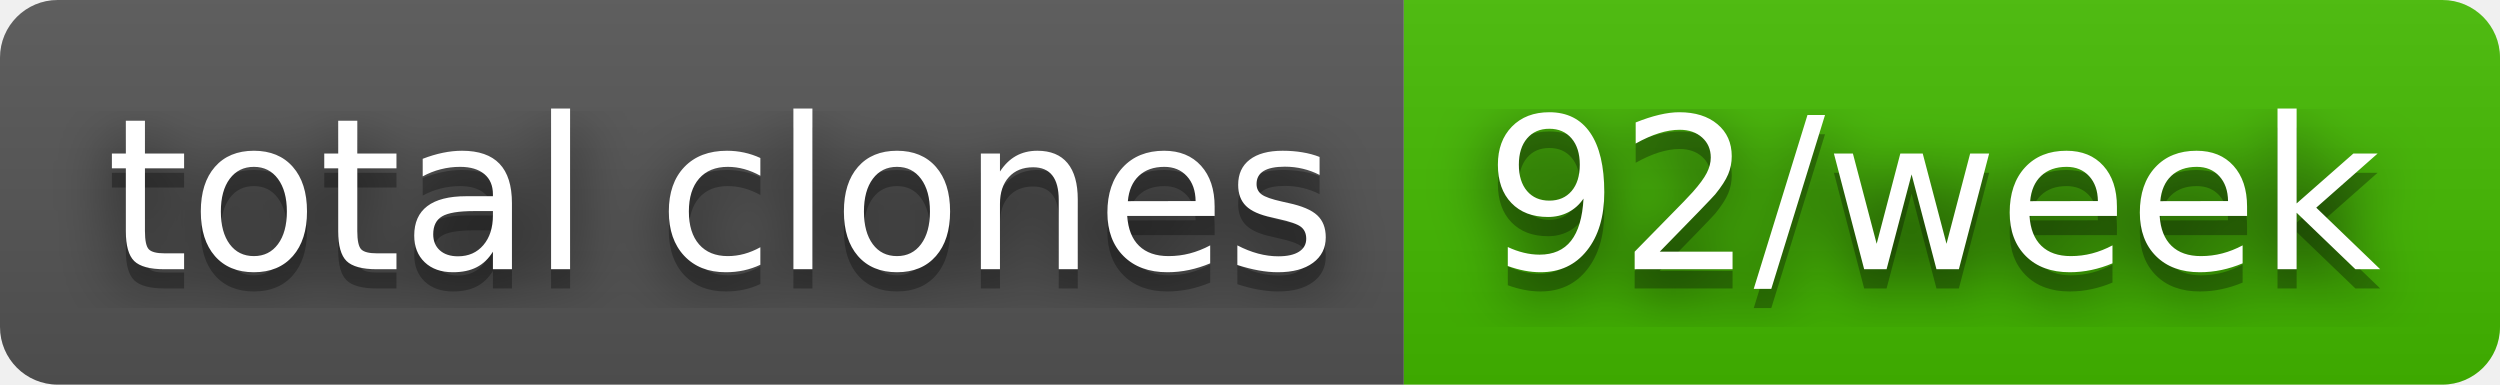
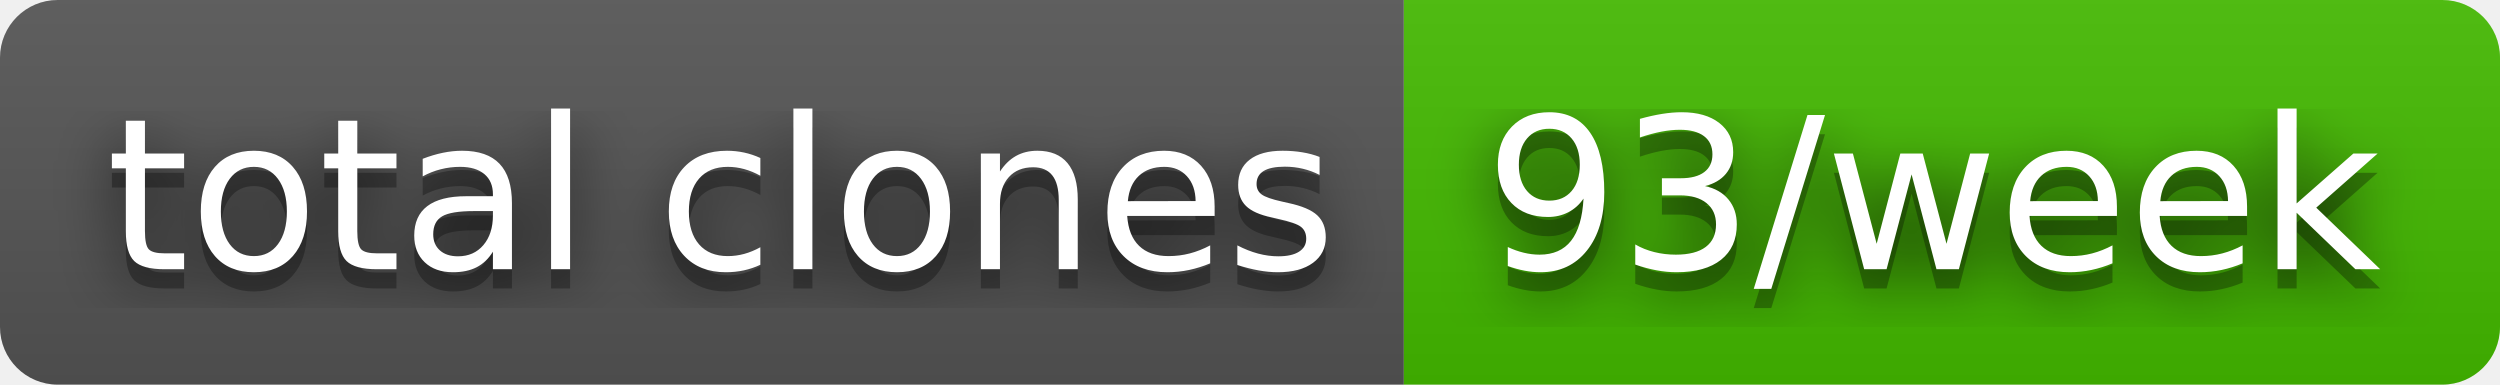
- <svg xmlns="http://www.w3.org/2000/svg" width="130" height="20" role="img" aria-label="total clones: 92/week">
+ <svg xmlns="http://www.w3.org/2000/svg" width="130" height="20" role="img" aria-label="total clones: 93/week">
  <filter id="blur">
    <feGaussianBlur stdDeviation="16" />
  </filter>
  <linearGradient id="s" x2="0" y2="100%">
    <stop offset="0" stop-color="#bbb" stop-opacity=".1" />
    <stop offset="1" stop-opacity=".1" />
  </linearGradient>
  <clipPath id="r">
    <rect width="130" height="20" rx="3" />
  </clipPath>
  <g clip-path="url(#r)">
    <rect width="73" height="20" fill="#555" />
    <rect x="73" width="57" height="20" fill="#4b0" />
    <rect width="130" height="20" fill="url(#s)" />
  </g>
  <g fill="#fff" text-anchor="middle" font-family="Verdana,Geneva,DejaVu Sans,sans-serif" text-rendering="geometricPrecision" font-size="110">
    <g transform="scale(.1)">
      <g aria-hidden="true" fill="#010101">
        <text x="375" y="150" fill-opacity=".8" filter="url(#blur)" textLength="630">total clones</text>
        <text x="375" y="150" fill-opacity=".3" textLength="630">total clones</text>
      </g>
      <text x="375" y="140" textLength="630">total clones</text>
    </g>
    <g transform="scale(.1)">
      <g aria-hidden="true" fill="#010101">
-         <text x="1005" y="150" fill-opacity=".8" filter="url(#blur)" textLength="470">92/week</text>
-         <text x="1005" y="150" fill-opacity=".3" textLength="470">92/week</text>
+         <text x="1005" y="150" fill-opacity=".8" filter="url(#blur)" textLength="470">93/week</text>
+         <text x="1005" y="150" fill-opacity=".3" textLength="470">93/week</text>
      </g>
-       <text x="1005" y="140" textLength="470">92/week</text>
+       <text x="1005" y="140" textLength="470">93/week</text>
    </g>
  </g>
</svg>
